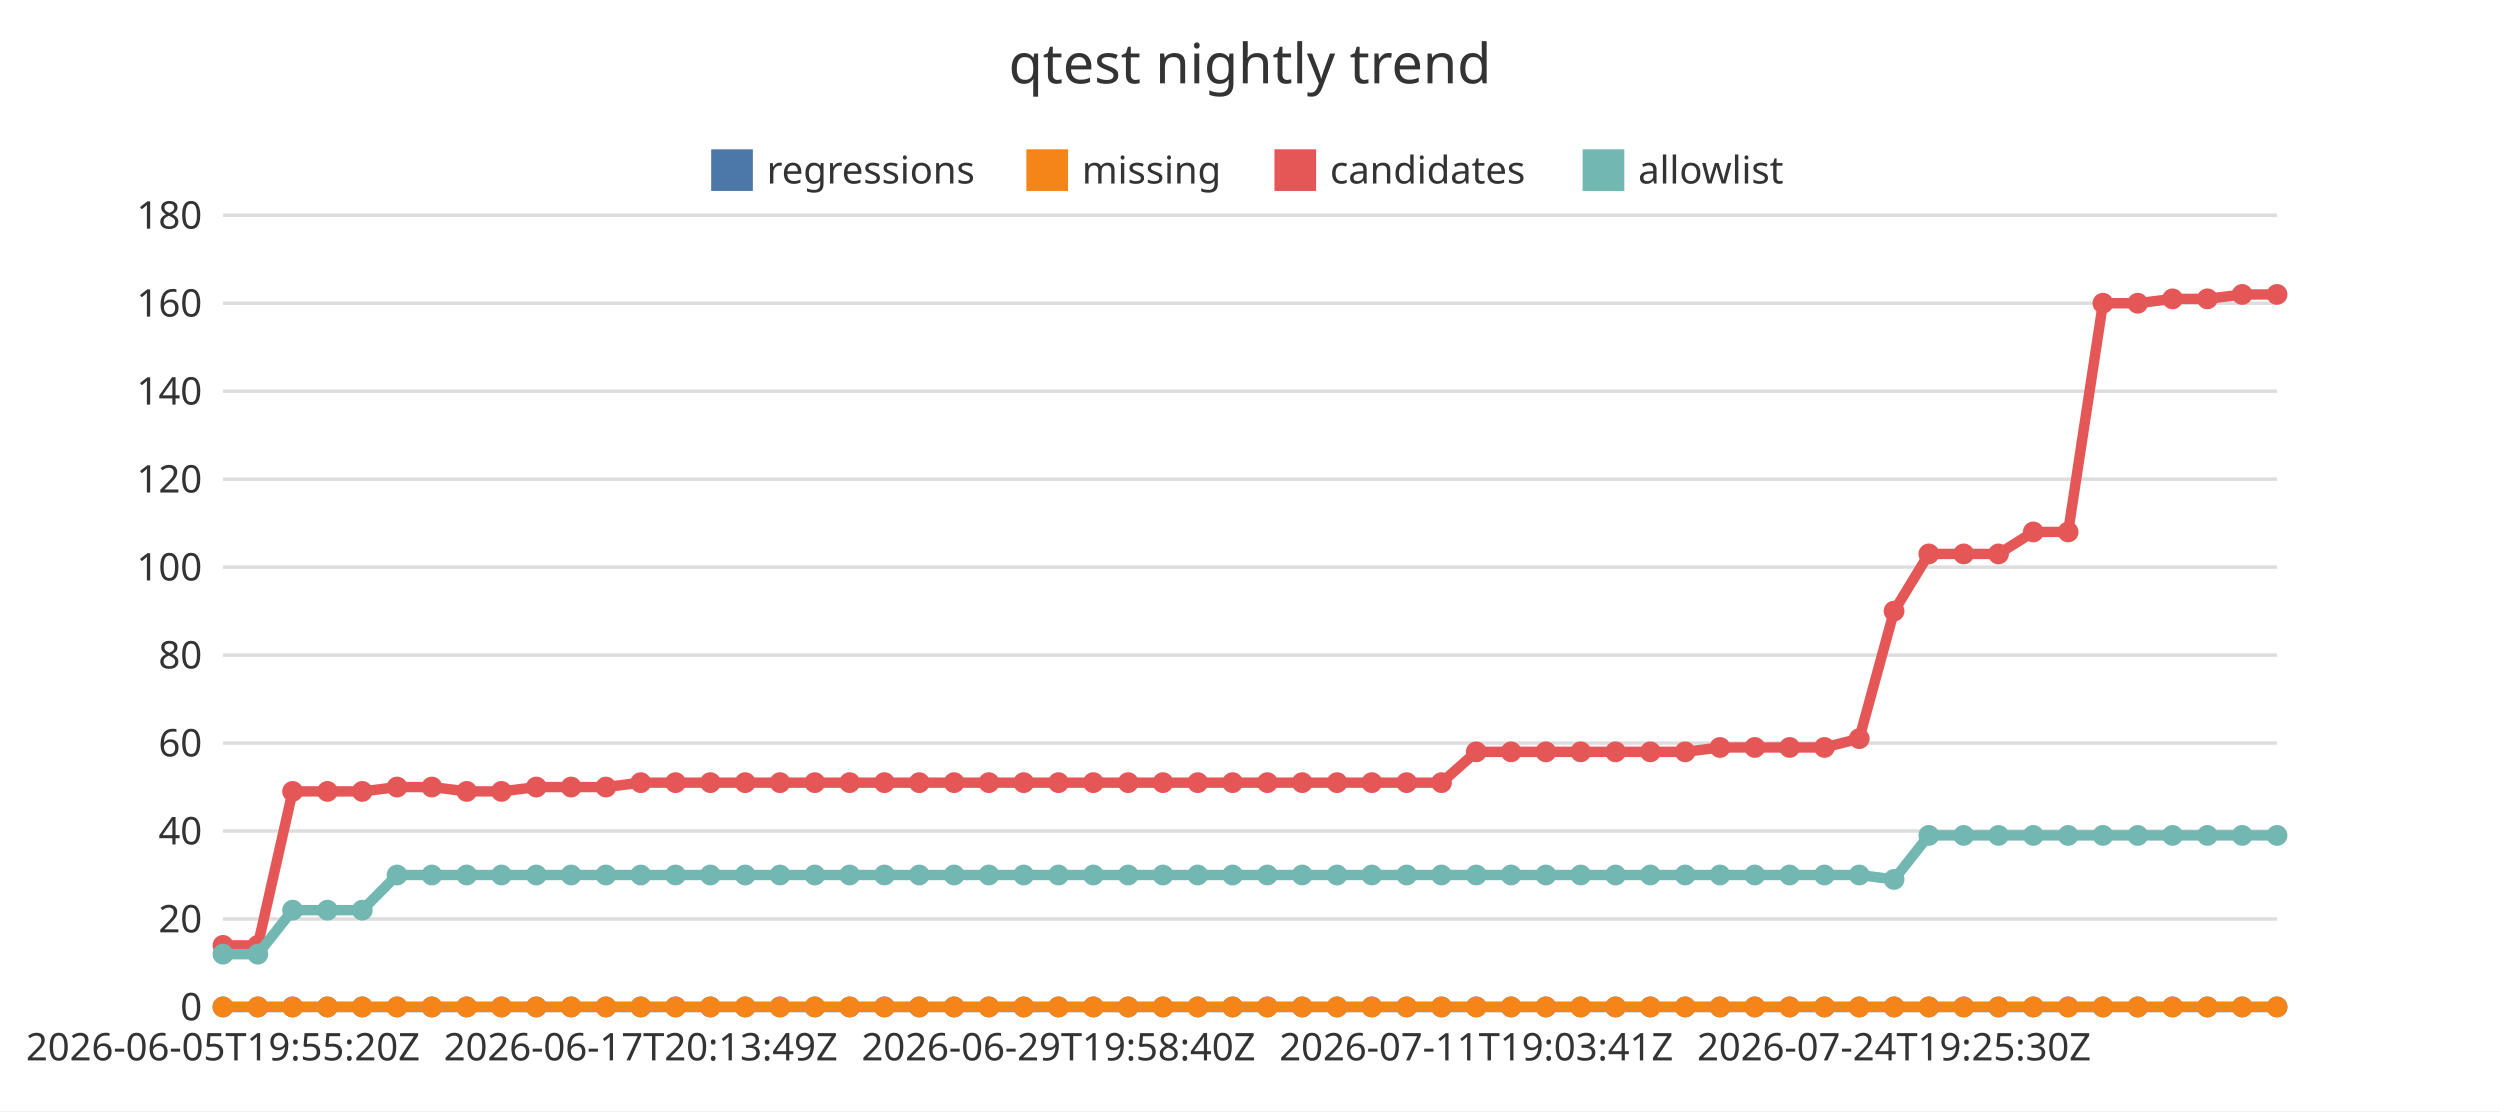
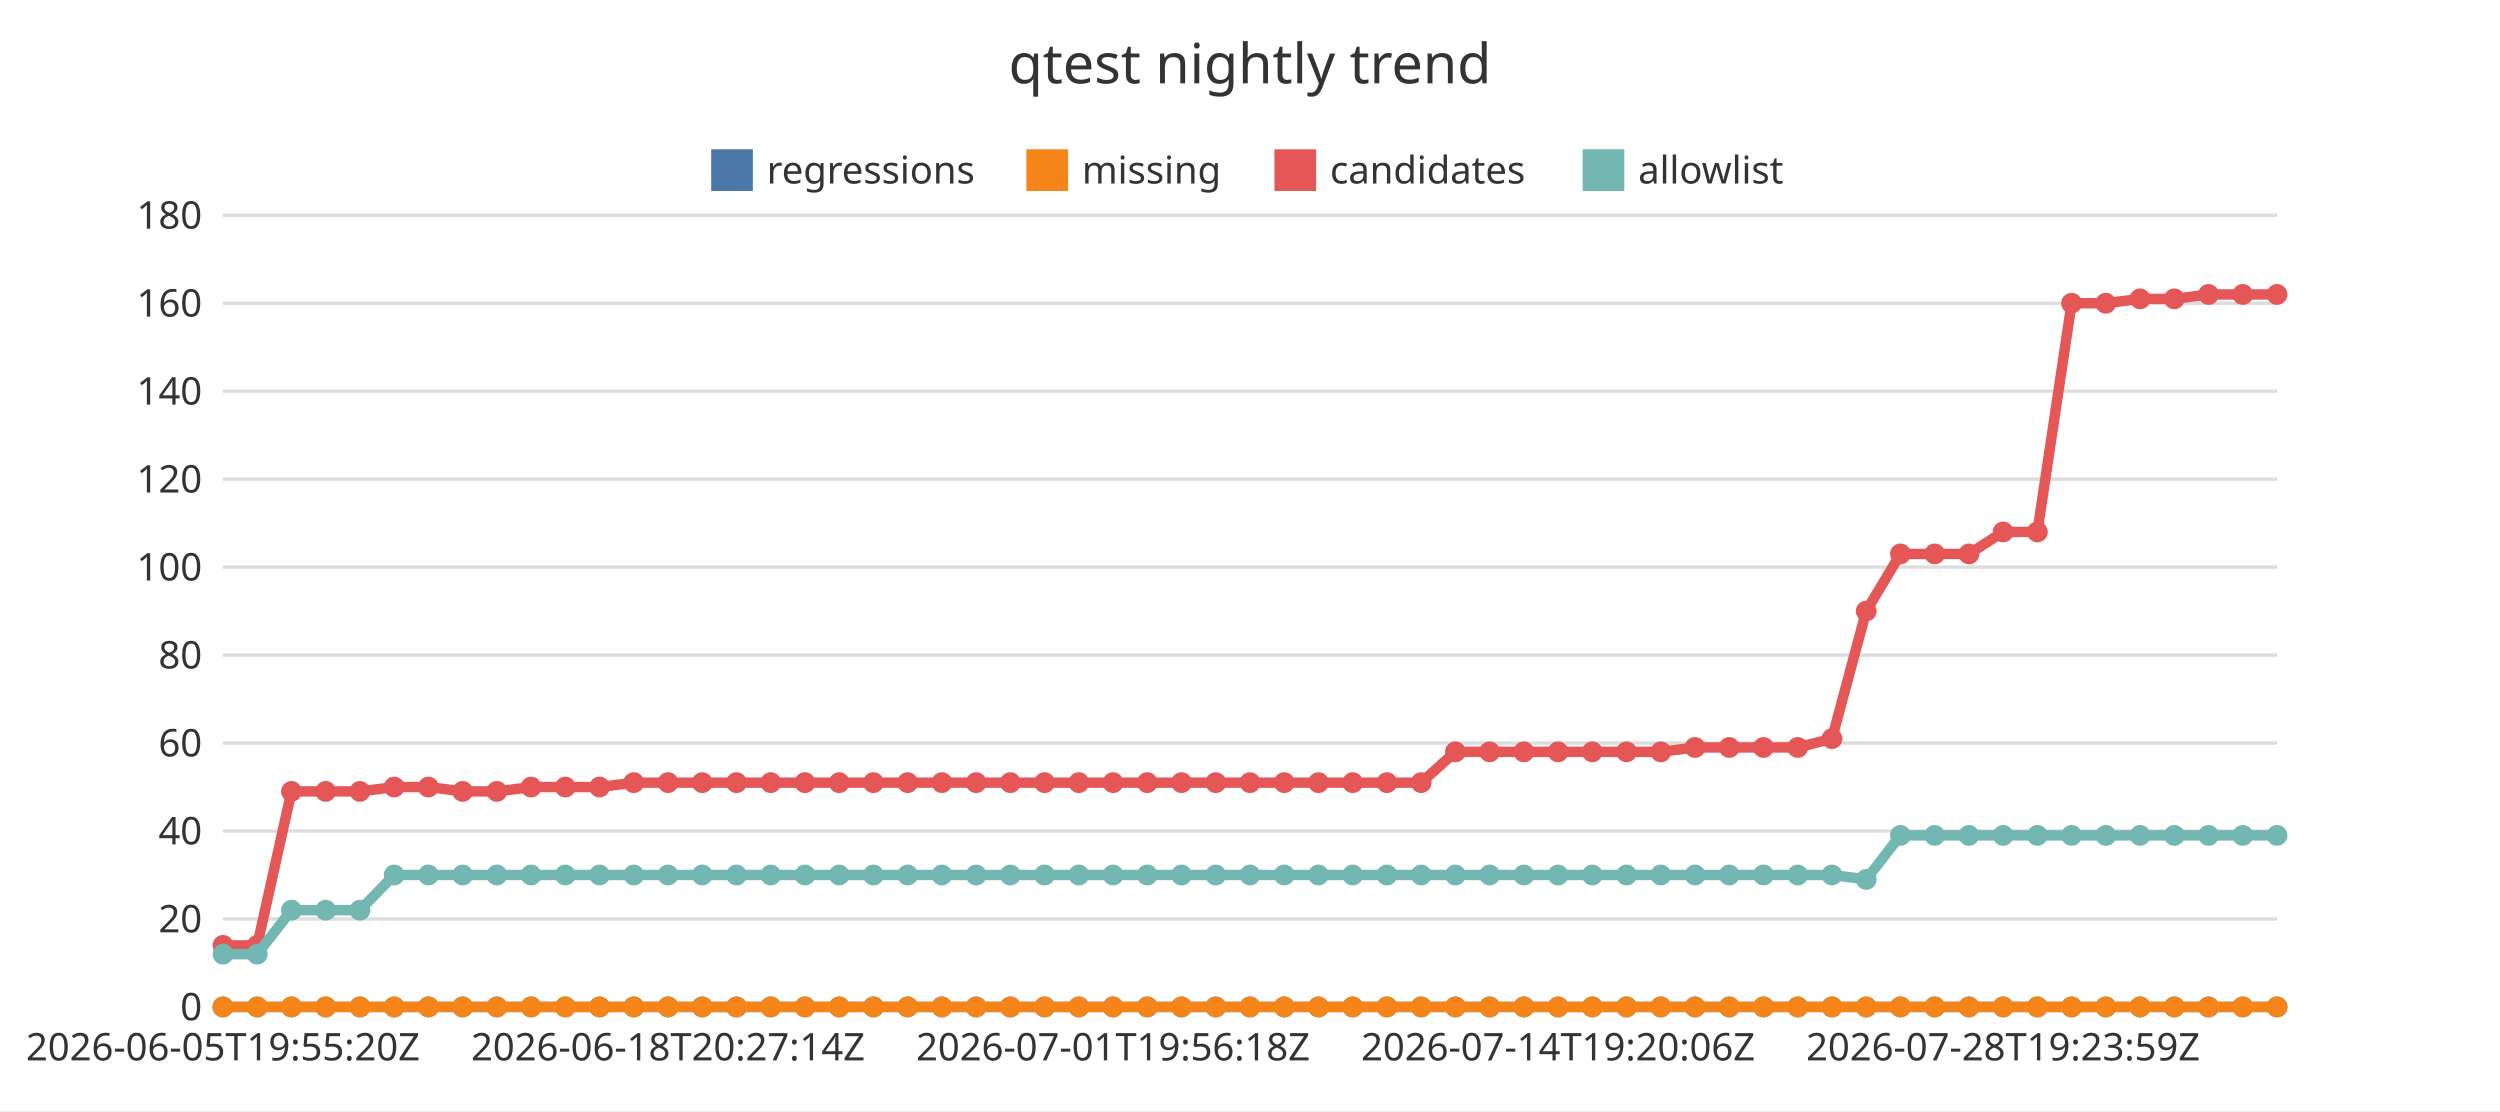
<svg xmlns="http://www.w3.org/2000/svg" width="720" height="320" viewBox="0 0 720 320">
  <rect x="0" y="0" width="720" height="320" fill="#ffffff" />
  <text x="360" y="24" font-family="Noto Sans JP, sans-serif" font-size="16" text-anchor="middle" fill="#333333">qtest nightly trend</text>
  <line x1="64.22" y1="290" x2="655.78" y2="290" stroke="#dddddd" stroke-width="1" />
  <text x="58.22" y="293.85" font-family="Noto Sans JP, sans-serif" font-size="11" text-anchor="end" fill="#333333">0</text>
  <line x1="64.22" y1="264.67" x2="655.78" y2="264.67" stroke="#dddddd" stroke-width="1" />
  <text x="58.22" y="268.52" font-family="Noto Sans JP, sans-serif" font-size="11" text-anchor="end" fill="#333333">20</text>
  <line x1="64.22" y1="239.33" x2="655.78" y2="239.33" stroke="#dddddd" stroke-width="1" />
  <text x="58.22" y="243.18" font-family="Noto Sans JP, sans-serif" font-size="11" text-anchor="end" fill="#333333">40</text>
  <line x1="64.22" y1="214" x2="655.78" y2="214" stroke="#dddddd" stroke-width="1" />
  <text x="58.22" y="217.85" font-family="Noto Sans JP, sans-serif" font-size="11" text-anchor="end" fill="#333333">60</text>
  <line x1="64.22" y1="188.67" x2="655.78" y2="188.67" stroke="#dddddd" stroke-width="1" />
  <text x="58.22" y="192.52" font-family="Noto Sans JP, sans-serif" font-size="11" text-anchor="end" fill="#333333">80</text>
  <line x1="64.22" y1="163.33" x2="655.78" y2="163.33" stroke="#dddddd" stroke-width="1" />
  <text x="58.22" y="167.18" font-family="Noto Sans JP, sans-serif" font-size="11" text-anchor="end" fill="#333333">100</text>
  <line x1="64.22" y1="138" x2="655.78" y2="138" stroke="#dddddd" stroke-width="1" />
  <text x="58.22" y="141.85" font-family="Noto Sans JP, sans-serif" font-size="11" text-anchor="end" fill="#333333">120</text>
  <line x1="64.22" y1="112.67" x2="655.78" y2="112.67" stroke="#dddddd" stroke-width="1" />
  <text x="58.22" y="116.52" font-family="Noto Sans JP, sans-serif" font-size="11" text-anchor="end" fill="#333333">140</text>
  <line x1="64.22" y1="87.33" x2="655.78" y2="87.33" stroke="#dddddd" stroke-width="1" />
  <text x="58.22" y="91.18" font-family="Noto Sans JP, sans-serif" font-size="11" text-anchor="end" fill="#333333">160</text>
  <line x1="64.22" y1="62" x2="655.78" y2="62" stroke="#dddddd" stroke-width="1" />
  <text x="58.22" y="65.85" font-family="Noto Sans JP, sans-serif" font-size="11" text-anchor="end" fill="#333333">180</text>
  <line x1="64.22" y1="290" x2="655.78" y2="290" stroke="#333333" stroke-width="1" />
  <text x="64.22" y="305.4" font-family="Noto Sans JP, sans-serif" font-size="11" text-anchor="middle" fill="#333333">2026-06-05T19:55:20Z</text>
-   <text x="184.54" y="305.4" font-family="Noto Sans JP, sans-serif" font-size="11" text-anchor="middle" fill="#333333">2026-06-17T20:13:49Z</text>
-   <text x="304.85" y="305.4" font-family="Noto Sans JP, sans-serif" font-size="11" text-anchor="middle" fill="#333333">2026-06-29T19:58:40Z</text>
-   <text x="425.17" y="305.4" font-family="Noto Sans JP, sans-serif" font-size="11" text-anchor="middle" fill="#333333">2026-07-11T19:03:41Z</text>
-   <text x="545.49" y="305.4" font-family="Noto Sans JP, sans-serif" font-size="11" text-anchor="middle" fill="#333333">2026-07-24T19:25:30Z</text>
+   <text x="192.39" y="305.4" font-family="Noto Sans JP, sans-serif" font-size="11" text-anchor="middle" fill="#333333">2026-06-18T20:27:14Z</text>
+   <text x="320.56" y="305.4" font-family="Noto Sans JP, sans-serif" font-size="11" text-anchor="middle" fill="#333333">2026-07-01T19:56:18Z</text>
+   <text x="448.73" y="305.4" font-family="Noto Sans JP, sans-serif" font-size="11" text-anchor="middle" fill="#333333">2026-07-14T19:20:06Z</text>
+   <text x="576.9" y="305.4" font-family="Noto Sans JP, sans-serif" font-size="11" text-anchor="middle" fill="#333333">2026-07-28T19:23:59Z</text>
  <rect x="204.82" y="43" width="12" height="12" fill="#4c78a8" />
  <text x="220.82" y="52.85" font-family="Noto Sans JP, sans-serif" font-size="11" text-anchor="start" fill="#333333">regressions</text>
  <rect x="295.6" y="43" width="12" height="12" fill="#f58518" />
  <text x="311.6" y="52.85" font-family="Noto Sans JP, sans-serif" font-size="11" text-anchor="start" fill="#333333">missing</text>
  <rect x="367.04" y="43" width="12" height="12" fill="#e45756" />
  <text x="383.04" y="52.85" font-family="Noto Sans JP, sans-serif" font-size="11" text-anchor="start" fill="#333333">candidates</text>
  <rect x="455.8" y="43" width="12" height="12" fill="#72b7b2" />
  <text x="471.8" y="52.85" font-family="Noto Sans JP, sans-serif" font-size="11" text-anchor="start" fill="#333333">allowlist</text>
-   <polyline points="64.22,290 74.25,290 84.27,290 94.3,290 104.33,290 114.35,290 124.38,290 134.41,290 144.43,290 154.46,290 164.49,290 174.51,290 184.54,290 194.56,290 204.59,290 214.62,290 224.64,290 234.67,290 244.7,290 254.72,290 264.75,290 274.78,290 284.8,290 294.83,290 304.85,290 314.88,290 324.91,290 334.93,290 344.96,290 354.99,290 365.01,290 375.04,290 385.07,290 395.09,290 405.12,290 415.15,290 425.17,290 435.2,290 445.22,290 455.25,290 465.28,290 475.3,290 485.33,290 495.36,290 505.38,290 515.41,290 525.44,290 535.46,290 545.49,290 555.51,290 565.54,290 575.57,290 585.59,290 595.62,290 605.65,290 615.67,290 625.7,290 635.73,290 645.75,290 655.78,290" fill="none" stroke="#4c78a8" stroke-width="3" />
+   <polyline points="64.22,290 74.08,290 83.94,290 93.8,290 103.66,290 113.52,290 123.38,290 133.24,290 143.1,290 152.95,290 162.81,290 172.67,290 182.53,290 192.39,290 202.25,290 212.11,290 221.97,290 231.83,290 241.69,290 251.55,290 261.41,290 271.27,290 281.13,290 290.98,290 300.84,290 310.7,290 320.56,290 330.42,290 340.28,290 350.14,290 360,290 369.86,290 379.72,290 389.58,290 399.44,290 409.3,290 419.16,290 429.02,290 438.87,290 448.73,290 458.59,290 468.45,290 478.31,290 488.17,290 498.03,290 507.89,290 517.75,290 527.61,290 537.47,290 547.33,290 557.19,290 567.05,290 576.9,290 586.76,290 596.62,290 606.48,290 616.34,290 626.2,290 636.06,290 645.92,290 655.78,290" fill="none" stroke="#4c78a8" stroke-width="3" />
  <circle cx="64.22" cy="290" r="3" fill="#4c78a8" />
-   <circle cx="74.25" cy="290" r="3" fill="#4c78a8" />
-   <circle cx="84.27" cy="290" r="3" fill="#4c78a8" />
-   <circle cx="94.3" cy="290" r="3" fill="#4c78a8" />
-   <circle cx="104.33" cy="290" r="3" fill="#4c78a8" />
-   <circle cx="114.35" cy="290" r="3" fill="#4c78a8" />
-   <circle cx="124.38" cy="290" r="3" fill="#4c78a8" />
-   <circle cx="134.41" cy="290" r="3" fill="#4c78a8" />
-   <circle cx="144.43" cy="290" r="3" fill="#4c78a8" />
-   <circle cx="154.46" cy="290" r="3" fill="#4c78a8" />
-   <circle cx="164.49" cy="290" r="3" fill="#4c78a8" />
-   <circle cx="174.51" cy="290" r="3" fill="#4c78a8" />
-   <circle cx="184.54" cy="290" r="3" fill="#4c78a8" />
-   <circle cx="194.56" cy="290" r="3" fill="#4c78a8" />
-   <circle cx="204.59" cy="290" r="3" fill="#4c78a8" />
-   <circle cx="214.62" cy="290" r="3" fill="#4c78a8" />
-   <circle cx="224.64" cy="290" r="3" fill="#4c78a8" />
-   <circle cx="234.67" cy="290" r="3" fill="#4c78a8" />
-   <circle cx="244.7" cy="290" r="3" fill="#4c78a8" />
-   <circle cx="254.72" cy="290" r="3" fill="#4c78a8" />
-   <circle cx="264.75" cy="290" r="3" fill="#4c78a8" />
-   <circle cx="274.78" cy="290" r="3" fill="#4c78a8" />
-   <circle cx="284.8" cy="290" r="3" fill="#4c78a8" />
-   <circle cx="294.83" cy="290" r="3" fill="#4c78a8" />
-   <circle cx="304.85" cy="290" r="3" fill="#4c78a8" />
-   <circle cx="314.88" cy="290" r="3" fill="#4c78a8" />
-   <circle cx="324.91" cy="290" r="3" fill="#4c78a8" />
-   <circle cx="334.93" cy="290" r="3" fill="#4c78a8" />
-   <circle cx="344.96" cy="290" r="3" fill="#4c78a8" />
-   <circle cx="354.99" cy="290" r="3" fill="#4c78a8" />
-   <circle cx="365.01" cy="290" r="3" fill="#4c78a8" />
-   <circle cx="375.04" cy="290" r="3" fill="#4c78a8" />
-   <circle cx="385.07" cy="290" r="3" fill="#4c78a8" />
-   <circle cx="395.09" cy="290" r="3" fill="#4c78a8" />
-   <circle cx="405.12" cy="290" r="3" fill="#4c78a8" />
-   <circle cx="415.15" cy="290" r="3" fill="#4c78a8" />
-   <circle cx="425.17" cy="290" r="3" fill="#4c78a8" />
-   <circle cx="435.2" cy="290" r="3" fill="#4c78a8" />
-   <circle cx="445.22" cy="290" r="3" fill="#4c78a8" />
-   <circle cx="455.25" cy="290" r="3" fill="#4c78a8" />
-   <circle cx="465.28" cy="290" r="3" fill="#4c78a8" />
-   <circle cx="475.3" cy="290" r="3" fill="#4c78a8" />
-   <circle cx="485.33" cy="290" r="3" fill="#4c78a8" />
-   <circle cx="495.36" cy="290" r="3" fill="#4c78a8" />
-   <circle cx="505.38" cy="290" r="3" fill="#4c78a8" />
-   <circle cx="515.41" cy="290" r="3" fill="#4c78a8" />
-   <circle cx="525.44" cy="290" r="3" fill="#4c78a8" />
-   <circle cx="535.46" cy="290" r="3" fill="#4c78a8" />
-   <circle cx="545.49" cy="290" r="3" fill="#4c78a8" />
-   <circle cx="555.51" cy="290" r="3" fill="#4c78a8" />
-   <circle cx="565.54" cy="290" r="3" fill="#4c78a8" />
-   <circle cx="575.57" cy="290" r="3" fill="#4c78a8" />
-   <circle cx="585.59" cy="290" r="3" fill="#4c78a8" />
-   <circle cx="595.62" cy="290" r="3" fill="#4c78a8" />
-   <circle cx="605.65" cy="290" r="3" fill="#4c78a8" />
-   <circle cx="615.67" cy="290" r="3" fill="#4c78a8" />
-   <circle cx="625.7" cy="290" r="3" fill="#4c78a8" />
-   <circle cx="635.73" cy="290" r="3" fill="#4c78a8" />
-   <circle cx="645.75" cy="290" r="3" fill="#4c78a8" />
+   <circle cx="74.08" cy="290" r="3" fill="#4c78a8" />
+   <circle cx="83.94" cy="290" r="3" fill="#4c78a8" />
+   <circle cx="93.8" cy="290" r="3" fill="#4c78a8" />
+   <circle cx="103.66" cy="290" r="3" fill="#4c78a8" />
+   <circle cx="113.52" cy="290" r="3" fill="#4c78a8" />
+   <circle cx="123.38" cy="290" r="3" fill="#4c78a8" />
+   <circle cx="133.24" cy="290" r="3" fill="#4c78a8" />
+   <circle cx="143.1" cy="290" r="3" fill="#4c78a8" />
+   <circle cx="152.95" cy="290" r="3" fill="#4c78a8" />
+   <circle cx="162.81" cy="290" r="3" fill="#4c78a8" />
+   <circle cx="172.67" cy="290" r="3" fill="#4c78a8" />
+   <circle cx="182.53" cy="290" r="3" fill="#4c78a8" />
+   <circle cx="192.39" cy="290" r="3" fill="#4c78a8" />
+   <circle cx="202.25" cy="290" r="3" fill="#4c78a8" />
+   <circle cx="212.11" cy="290" r="3" fill="#4c78a8" />
+   <circle cx="221.97" cy="290" r="3" fill="#4c78a8" />
+   <circle cx="231.83" cy="290" r="3" fill="#4c78a8" />
+   <circle cx="241.69" cy="290" r="3" fill="#4c78a8" />
+   <circle cx="251.55" cy="290" r="3" fill="#4c78a8" />
+   <circle cx="261.41" cy="290" r="3" fill="#4c78a8" />
+   <circle cx="271.27" cy="290" r="3" fill="#4c78a8" />
+   <circle cx="281.13" cy="290" r="3" fill="#4c78a8" />
+   <circle cx="290.98" cy="290" r="3" fill="#4c78a8" />
+   <circle cx="300.84" cy="290" r="3" fill="#4c78a8" />
+   <circle cx="310.7" cy="290" r="3" fill="#4c78a8" />
+   <circle cx="320.56" cy="290" r="3" fill="#4c78a8" />
+   <circle cx="330.42" cy="290" r="3" fill="#4c78a8" />
+   <circle cx="340.28" cy="290" r="3" fill="#4c78a8" />
+   <circle cx="350.14" cy="290" r="3" fill="#4c78a8" />
+   <circle cx="360" cy="290" r="3" fill="#4c78a8" />
+   <circle cx="369.86" cy="290" r="3" fill="#4c78a8" />
+   <circle cx="379.72" cy="290" r="3" fill="#4c78a8" />
+   <circle cx="389.58" cy="290" r="3" fill="#4c78a8" />
+   <circle cx="399.44" cy="290" r="3" fill="#4c78a8" />
+   <circle cx="409.3" cy="290" r="3" fill="#4c78a8" />
+   <circle cx="419.16" cy="290" r="3" fill="#4c78a8" />
+   <circle cx="429.02" cy="290" r="3" fill="#4c78a8" />
+   <circle cx="438.87" cy="290" r="3" fill="#4c78a8" />
+   <circle cx="448.73" cy="290" r="3" fill="#4c78a8" />
+   <circle cx="458.59" cy="290" r="3" fill="#4c78a8" />
+   <circle cx="468.45" cy="290" r="3" fill="#4c78a8" />
+   <circle cx="478.31" cy="290" r="3" fill="#4c78a8" />
+   <circle cx="488.17" cy="290" r="3" fill="#4c78a8" />
+   <circle cx="498.03" cy="290" r="3" fill="#4c78a8" />
+   <circle cx="507.89" cy="290" r="3" fill="#4c78a8" />
+   <circle cx="517.75" cy="290" r="3" fill="#4c78a8" />
+   <circle cx="527.61" cy="290" r="3" fill="#4c78a8" />
+   <circle cx="537.47" cy="290" r="3" fill="#4c78a8" />
+   <circle cx="547.33" cy="290" r="3" fill="#4c78a8" />
+   <circle cx="557.19" cy="290" r="3" fill="#4c78a8" />
+   <circle cx="567.05" cy="290" r="3" fill="#4c78a8" />
+   <circle cx="576.9" cy="290" r="3" fill="#4c78a8" />
+   <circle cx="586.76" cy="290" r="3" fill="#4c78a8" />
+   <circle cx="596.62" cy="290" r="3" fill="#4c78a8" />
+   <circle cx="606.48" cy="290" r="3" fill="#4c78a8" />
+   <circle cx="616.34" cy="290" r="3" fill="#4c78a8" />
+   <circle cx="626.2" cy="290" r="3" fill="#4c78a8" />
+   <circle cx="636.06" cy="290" r="3" fill="#4c78a8" />
+   <circle cx="645.92" cy="290" r="3" fill="#4c78a8" />
  <circle cx="655.78" cy="290" r="3" fill="#4c78a8" />
-   <polyline points="64.22,290 74.25,290 84.27,290 94.3,290 104.33,290 114.35,290 124.38,290 134.41,290 144.43,290 154.46,290 164.49,290 174.51,290 184.54,290 194.56,290 204.59,290 214.62,290 224.64,290 234.67,290 244.7,290 254.72,290 264.75,290 274.78,290 284.8,290 294.83,290 304.85,290 314.88,290 324.91,290 334.93,290 344.96,290 354.99,290 365.01,290 375.04,290 385.07,290 395.09,290 405.12,290 415.15,290 425.17,290 435.2,290 445.22,290 455.25,290 465.28,290 475.3,290 485.33,290 495.36,290 505.38,290 515.41,290 525.44,290 535.46,290 545.49,290 555.51,290 565.54,290 575.57,290 585.59,290 595.62,290 605.65,290 615.67,290 625.7,290 635.73,290 645.75,290 655.78,290" fill="none" stroke="#f58518" stroke-width="3" />
+   <polyline points="64.22,290 74.08,290 83.94,290 93.8,290 103.66,290 113.52,290 123.38,290 133.24,290 143.1,290 152.95,290 162.81,290 172.67,290 182.53,290 192.39,290 202.25,290 212.11,290 221.97,290 231.83,290 241.69,290 251.55,290 261.41,290 271.27,290 281.13,290 290.98,290 300.84,290 310.7,290 320.56,290 330.42,290 340.28,290 350.14,290 360,290 369.86,290 379.72,290 389.58,290 399.44,290 409.3,290 419.16,290 429.02,290 438.87,290 448.73,290 458.59,290 468.45,290 478.31,290 488.17,290 498.03,290 507.89,290 517.75,290 527.61,290 537.47,290 547.33,290 557.19,290 567.05,290 576.9,290 586.76,290 596.62,290 606.48,290 616.34,290 626.2,290 636.06,290 645.92,290 655.78,290" fill="none" stroke="#f58518" stroke-width="3" />
  <circle cx="64.22" cy="290" r="3" fill="#f58518" />
-   <circle cx="74.25" cy="290" r="3" fill="#f58518" />
-   <circle cx="84.27" cy="290" r="3" fill="#f58518" />
-   <circle cx="94.3" cy="290" r="3" fill="#f58518" />
-   <circle cx="104.33" cy="290" r="3" fill="#f58518" />
-   <circle cx="114.35" cy="290" r="3" fill="#f58518" />
-   <circle cx="124.38" cy="290" r="3" fill="#f58518" />
-   <circle cx="134.41" cy="290" r="3" fill="#f58518" />
-   <circle cx="144.43" cy="290" r="3" fill="#f58518" />
-   <circle cx="154.46" cy="290" r="3" fill="#f58518" />
-   <circle cx="164.49" cy="290" r="3" fill="#f58518" />
-   <circle cx="174.51" cy="290" r="3" fill="#f58518" />
-   <circle cx="184.54" cy="290" r="3" fill="#f58518" />
-   <circle cx="194.56" cy="290" r="3" fill="#f58518" />
-   <circle cx="204.59" cy="290" r="3" fill="#f58518" />
-   <circle cx="214.62" cy="290" r="3" fill="#f58518" />
-   <circle cx="224.64" cy="290" r="3" fill="#f58518" />
-   <circle cx="234.67" cy="290" r="3" fill="#f58518" />
-   <circle cx="244.7" cy="290" r="3" fill="#f58518" />
-   <circle cx="254.72" cy="290" r="3" fill="#f58518" />
-   <circle cx="264.75" cy="290" r="3" fill="#f58518" />
-   <circle cx="274.78" cy="290" r="3" fill="#f58518" />
-   <circle cx="284.8" cy="290" r="3" fill="#f58518" />
-   <circle cx="294.83" cy="290" r="3" fill="#f58518" />
-   <circle cx="304.85" cy="290" r="3" fill="#f58518" />
-   <circle cx="314.88" cy="290" r="3" fill="#f58518" />
-   <circle cx="324.91" cy="290" r="3" fill="#f58518" />
-   <circle cx="334.93" cy="290" r="3" fill="#f58518" />
-   <circle cx="344.96" cy="290" r="3" fill="#f58518" />
-   <circle cx="354.99" cy="290" r="3" fill="#f58518" />
-   <circle cx="365.01" cy="290" r="3" fill="#f58518" />
-   <circle cx="375.04" cy="290" r="3" fill="#f58518" />
-   <circle cx="385.07" cy="290" r="3" fill="#f58518" />
-   <circle cx="395.09" cy="290" r="3" fill="#f58518" />
-   <circle cx="405.12" cy="290" r="3" fill="#f58518" />
-   <circle cx="415.15" cy="290" r="3" fill="#f58518" />
-   <circle cx="425.17" cy="290" r="3" fill="#f58518" />
-   <circle cx="435.2" cy="290" r="3" fill="#f58518" />
-   <circle cx="445.22" cy="290" r="3" fill="#f58518" />
-   <circle cx="455.25" cy="290" r="3" fill="#f58518" />
-   <circle cx="465.28" cy="290" r="3" fill="#f58518" />
-   <circle cx="475.3" cy="290" r="3" fill="#f58518" />
-   <circle cx="485.33" cy="290" r="3" fill="#f58518" />
-   <circle cx="495.36" cy="290" r="3" fill="#f58518" />
-   <circle cx="505.38" cy="290" r="3" fill="#f58518" />
-   <circle cx="515.41" cy="290" r="3" fill="#f58518" />
-   <circle cx="525.44" cy="290" r="3" fill="#f58518" />
-   <circle cx="535.46" cy="290" r="3" fill="#f58518" />
-   <circle cx="545.49" cy="290" r="3" fill="#f58518" />
-   <circle cx="555.51" cy="290" r="3" fill="#f58518" />
-   <circle cx="565.54" cy="290" r="3" fill="#f58518" />
-   <circle cx="575.57" cy="290" r="3" fill="#f58518" />
-   <circle cx="585.59" cy="290" r="3" fill="#f58518" />
-   <circle cx="595.62" cy="290" r="3" fill="#f58518" />
-   <circle cx="605.65" cy="290" r="3" fill="#f58518" />
-   <circle cx="615.67" cy="290" r="3" fill="#f58518" />
-   <circle cx="625.7" cy="290" r="3" fill="#f58518" />
-   <circle cx="635.73" cy="290" r="3" fill="#f58518" />
-   <circle cx="645.75" cy="290" r="3" fill="#f58518" />
+   <circle cx="74.08" cy="290" r="3" fill="#f58518" />
+   <circle cx="83.94" cy="290" r="3" fill="#f58518" />
+   <circle cx="93.8" cy="290" r="3" fill="#f58518" />
+   <circle cx="103.66" cy="290" r="3" fill="#f58518" />
+   <circle cx="113.52" cy="290" r="3" fill="#f58518" />
+   <circle cx="123.38" cy="290" r="3" fill="#f58518" />
+   <circle cx="133.24" cy="290" r="3" fill="#f58518" />
+   <circle cx="143.1" cy="290" r="3" fill="#f58518" />
+   <circle cx="152.95" cy="290" r="3" fill="#f58518" />
+   <circle cx="162.81" cy="290" r="3" fill="#f58518" />
+   <circle cx="172.67" cy="290" r="3" fill="#f58518" />
+   <circle cx="182.53" cy="290" r="3" fill="#f58518" />
+   <circle cx="192.39" cy="290" r="3" fill="#f58518" />
+   <circle cx="202.25" cy="290" r="3" fill="#f58518" />
+   <circle cx="212.11" cy="290" r="3" fill="#f58518" />
+   <circle cx="221.97" cy="290" r="3" fill="#f58518" />
+   <circle cx="231.83" cy="290" r="3" fill="#f58518" />
+   <circle cx="241.69" cy="290" r="3" fill="#f58518" />
+   <circle cx="251.55" cy="290" r="3" fill="#f58518" />
+   <circle cx="261.41" cy="290" r="3" fill="#f58518" />
+   <circle cx="271.27" cy="290" r="3" fill="#f58518" />
+   <circle cx="281.13" cy="290" r="3" fill="#f58518" />
+   <circle cx="290.98" cy="290" r="3" fill="#f58518" />
+   <circle cx="300.84" cy="290" r="3" fill="#f58518" />
+   <circle cx="310.7" cy="290" r="3" fill="#f58518" />
+   <circle cx="320.56" cy="290" r="3" fill="#f58518" />
+   <circle cx="330.42" cy="290" r="3" fill="#f58518" />
+   <circle cx="340.28" cy="290" r="3" fill="#f58518" />
+   <circle cx="350.14" cy="290" r="3" fill="#f58518" />
+   <circle cx="360" cy="290" r="3" fill="#f58518" />
+   <circle cx="369.86" cy="290" r="3" fill="#f58518" />
+   <circle cx="379.72" cy="290" r="3" fill="#f58518" />
+   <circle cx="389.58" cy="290" r="3" fill="#f58518" />
+   <circle cx="399.44" cy="290" r="3" fill="#f58518" />
+   <circle cx="409.3" cy="290" r="3" fill="#f58518" />
+   <circle cx="419.16" cy="290" r="3" fill="#f58518" />
+   <circle cx="429.02" cy="290" r="3" fill="#f58518" />
+   <circle cx="438.87" cy="290" r="3" fill="#f58518" />
+   <circle cx="448.73" cy="290" r="3" fill="#f58518" />
+   <circle cx="458.59" cy="290" r="3" fill="#f58518" />
+   <circle cx="468.45" cy="290" r="3" fill="#f58518" />
+   <circle cx="478.31" cy="290" r="3" fill="#f58518" />
+   <circle cx="488.17" cy="290" r="3" fill="#f58518" />
+   <circle cx="498.03" cy="290" r="3" fill="#f58518" />
+   <circle cx="507.89" cy="290" r="3" fill="#f58518" />
+   <circle cx="517.75" cy="290" r="3" fill="#f58518" />
+   <circle cx="527.61" cy="290" r="3" fill="#f58518" />
+   <circle cx="537.47" cy="290" r="3" fill="#f58518" />
+   <circle cx="547.33" cy="290" r="3" fill="#f58518" />
+   <circle cx="557.19" cy="290" r="3" fill="#f58518" />
+   <circle cx="567.05" cy="290" r="3" fill="#f58518" />
+   <circle cx="576.9" cy="290" r="3" fill="#f58518" />
+   <circle cx="586.76" cy="290" r="3" fill="#f58518" />
+   <circle cx="596.62" cy="290" r="3" fill="#f58518" />
+   <circle cx="606.48" cy="290" r="3" fill="#f58518" />
+   <circle cx="616.34" cy="290" r="3" fill="#f58518" />
+   <circle cx="626.2" cy="290" r="3" fill="#f58518" />
+   <circle cx="636.06" cy="290" r="3" fill="#f58518" />
+   <circle cx="645.92" cy="290" r="3" fill="#f58518" />
  <circle cx="655.78" cy="290" r="3" fill="#f58518" />
-   <polyline points="64.22,272.27 74.25,272.27 84.27,227.93 94.3,227.93 104.33,227.93 114.35,226.67 124.38,226.67 134.41,227.93 144.43,227.93 154.46,226.67 164.49,226.67 174.51,226.67 184.54,225.4 194.56,225.4 204.59,225.4 214.62,225.4 224.64,225.4 234.67,225.4 244.7,225.4 254.72,225.4 264.75,225.4 274.78,225.4 284.8,225.4 294.83,225.4 304.85,225.4 314.88,225.4 324.91,225.4 334.93,225.4 344.96,225.4 354.99,225.4 365.01,225.4 375.04,225.4 385.07,225.4 395.09,225.4 405.12,225.4 415.15,225.4 425.17,216.53 435.2,216.53 445.22,216.53 455.25,216.53 465.28,216.53 475.3,216.53 485.33,216.53 495.36,215.27 505.38,215.27 515.41,215.27 525.44,215.27 535.46,212.73 545.49,176 555.51,159.53 565.54,159.53 575.57,159.53 585.59,153.2 595.62,153.2 605.65,87.33 615.67,87.33 625.7,86.07 635.73,86.07 645.75,84.8 655.78,84.8" fill="none" stroke="#e45756" stroke-width="3" />
+   <polyline points="64.22,272.27 74.08,272.27 83.94,227.93 93.8,227.93 103.66,227.93 113.52,226.67 123.38,226.67 133.24,227.93 143.1,227.93 152.95,226.67 162.81,226.67 172.67,226.67 182.53,225.4 192.39,225.4 202.25,225.4 212.11,225.4 221.97,225.4 231.83,225.4 241.69,225.4 251.55,225.4 261.41,225.4 271.27,225.4 281.13,225.4 290.98,225.4 300.84,225.4 310.7,225.4 320.56,225.4 330.42,225.4 340.28,225.4 350.14,225.4 360,225.4 369.86,225.4 379.72,225.4 389.58,225.4 399.44,225.4 409.3,225.4 419.16,216.53 429.02,216.53 438.87,216.53 448.73,216.53 458.59,216.53 468.45,216.53 478.31,216.53 488.17,215.27 498.03,215.27 507.89,215.27 517.75,215.27 527.61,212.73 537.47,176 547.33,159.53 557.19,159.53 567.05,159.53 576.9,153.2 586.76,153.2 596.62,87.33 606.48,87.33 616.34,86.07 626.2,86.07 636.06,84.8 645.92,84.8 655.78,84.8" fill="none" stroke="#e45756" stroke-width="3" />
  <circle cx="64.22" cy="272.27" r="3" fill="#e45756" />
-   <circle cx="74.25" cy="272.27" r="3" fill="#e45756" />
-   <circle cx="84.27" cy="227.93" r="3" fill="#e45756" />
-   <circle cx="94.3" cy="227.93" r="3" fill="#e45756" />
-   <circle cx="104.33" cy="227.93" r="3" fill="#e45756" />
-   <circle cx="114.35" cy="226.67" r="3" fill="#e45756" />
-   <circle cx="124.38" cy="226.67" r="3" fill="#e45756" />
-   <circle cx="134.41" cy="227.93" r="3" fill="#e45756" />
-   <circle cx="144.43" cy="227.93" r="3" fill="#e45756" />
-   <circle cx="154.46" cy="226.67" r="3" fill="#e45756" />
-   <circle cx="164.49" cy="226.67" r="3" fill="#e45756" />
-   <circle cx="174.51" cy="226.67" r="3" fill="#e45756" />
-   <circle cx="184.54" cy="225.4" r="3" fill="#e45756" />
-   <circle cx="194.56" cy="225.4" r="3" fill="#e45756" />
-   <circle cx="204.59" cy="225.4" r="3" fill="#e45756" />
-   <circle cx="214.62" cy="225.4" r="3" fill="#e45756" />
-   <circle cx="224.64" cy="225.4" r="3" fill="#e45756" />
-   <circle cx="234.67" cy="225.4" r="3" fill="#e45756" />
-   <circle cx="244.7" cy="225.4" r="3" fill="#e45756" />
-   <circle cx="254.72" cy="225.4" r="3" fill="#e45756" />
-   <circle cx="264.75" cy="225.4" r="3" fill="#e45756" />
-   <circle cx="274.78" cy="225.4" r="3" fill="#e45756" />
-   <circle cx="284.8" cy="225.4" r="3" fill="#e45756" />
-   <circle cx="294.83" cy="225.4" r="3" fill="#e45756" />
-   <circle cx="304.85" cy="225.4" r="3" fill="#e45756" />
-   <circle cx="314.88" cy="225.4" r="3" fill="#e45756" />
-   <circle cx="324.91" cy="225.4" r="3" fill="#e45756" />
-   <circle cx="334.93" cy="225.4" r="3" fill="#e45756" />
-   <circle cx="344.96" cy="225.4" r="3" fill="#e45756" />
-   <circle cx="354.99" cy="225.4" r="3" fill="#e45756" />
-   <circle cx="365.01" cy="225.4" r="3" fill="#e45756" />
-   <circle cx="375.04" cy="225.4" r="3" fill="#e45756" />
-   <circle cx="385.07" cy="225.4" r="3" fill="#e45756" />
-   <circle cx="395.09" cy="225.4" r="3" fill="#e45756" />
-   <circle cx="405.12" cy="225.4" r="3" fill="#e45756" />
-   <circle cx="415.15" cy="225.4" r="3" fill="#e45756" />
-   <circle cx="425.17" cy="216.53" r="3" fill="#e45756" />
-   <circle cx="435.2" cy="216.53" r="3" fill="#e45756" />
-   <circle cx="445.22" cy="216.53" r="3" fill="#e45756" />
-   <circle cx="455.25" cy="216.53" r="3" fill="#e45756" />
-   <circle cx="465.28" cy="216.53" r="3" fill="#e45756" />
-   <circle cx="475.3" cy="216.53" r="3" fill="#e45756" />
-   <circle cx="485.33" cy="216.53" r="3" fill="#e45756" />
-   <circle cx="495.36" cy="215.27" r="3" fill="#e45756" />
-   <circle cx="505.38" cy="215.27" r="3" fill="#e45756" />
-   <circle cx="515.41" cy="215.27" r="3" fill="#e45756" />
-   <circle cx="525.44" cy="215.27" r="3" fill="#e45756" />
-   <circle cx="535.46" cy="212.73" r="3" fill="#e45756" />
-   <circle cx="545.49" cy="176" r="3" fill="#e45756" />
-   <circle cx="555.51" cy="159.53" r="3" fill="#e45756" />
-   <circle cx="565.54" cy="159.53" r="3" fill="#e45756" />
-   <circle cx="575.57" cy="159.53" r="3" fill="#e45756" />
-   <circle cx="585.59" cy="153.2" r="3" fill="#e45756" />
-   <circle cx="595.62" cy="153.2" r="3" fill="#e45756" />
-   <circle cx="605.65" cy="87.33" r="3" fill="#e45756" />
-   <circle cx="615.67" cy="87.33" r="3" fill="#e45756" />
-   <circle cx="625.7" cy="86.07" r="3" fill="#e45756" />
-   <circle cx="635.73" cy="86.07" r="3" fill="#e45756" />
-   <circle cx="645.75" cy="84.8" r="3" fill="#e45756" />
+   <circle cx="74.08" cy="272.27" r="3" fill="#e45756" />
+   <circle cx="83.94" cy="227.93" r="3" fill="#e45756" />
+   <circle cx="93.8" cy="227.93" r="3" fill="#e45756" />
+   <circle cx="103.66" cy="227.93" r="3" fill="#e45756" />
+   <circle cx="113.52" cy="226.67" r="3" fill="#e45756" />
+   <circle cx="123.38" cy="226.67" r="3" fill="#e45756" />
+   <circle cx="133.24" cy="227.93" r="3" fill="#e45756" />
+   <circle cx="143.1" cy="227.93" r="3" fill="#e45756" />
+   <circle cx="152.95" cy="226.67" r="3" fill="#e45756" />
+   <circle cx="162.81" cy="226.67" r="3" fill="#e45756" />
+   <circle cx="172.67" cy="226.67" r="3" fill="#e45756" />
+   <circle cx="182.53" cy="225.4" r="3" fill="#e45756" />
+   <circle cx="192.39" cy="225.4" r="3" fill="#e45756" />
+   <circle cx="202.25" cy="225.4" r="3" fill="#e45756" />
+   <circle cx="212.11" cy="225.4" r="3" fill="#e45756" />
+   <circle cx="221.97" cy="225.4" r="3" fill="#e45756" />
+   <circle cx="231.83" cy="225.4" r="3" fill="#e45756" />
+   <circle cx="241.69" cy="225.4" r="3" fill="#e45756" />
+   <circle cx="251.55" cy="225.4" r="3" fill="#e45756" />
+   <circle cx="261.41" cy="225.4" r="3" fill="#e45756" />
+   <circle cx="271.27" cy="225.4" r="3" fill="#e45756" />
+   <circle cx="281.13" cy="225.4" r="3" fill="#e45756" />
+   <circle cx="290.98" cy="225.4" r="3" fill="#e45756" />
+   <circle cx="300.84" cy="225.4" r="3" fill="#e45756" />
+   <circle cx="310.7" cy="225.4" r="3" fill="#e45756" />
+   <circle cx="320.56" cy="225.4" r="3" fill="#e45756" />
+   <circle cx="330.42" cy="225.4" r="3" fill="#e45756" />
+   <circle cx="340.28" cy="225.4" r="3" fill="#e45756" />
+   <circle cx="350.14" cy="225.4" r="3" fill="#e45756" />
+   <circle cx="360" cy="225.4" r="3" fill="#e45756" />
+   <circle cx="369.86" cy="225.4" r="3" fill="#e45756" />
+   <circle cx="379.72" cy="225.4" r="3" fill="#e45756" />
+   <circle cx="389.58" cy="225.4" r="3" fill="#e45756" />
+   <circle cx="399.44" cy="225.4" r="3" fill="#e45756" />
+   <circle cx="409.3" cy="225.4" r="3" fill="#e45756" />
+   <circle cx="419.16" cy="216.53" r="3" fill="#e45756" />
+   <circle cx="429.02" cy="216.53" r="3" fill="#e45756" />
+   <circle cx="438.87" cy="216.53" r="3" fill="#e45756" />
+   <circle cx="448.73" cy="216.53" r="3" fill="#e45756" />
+   <circle cx="458.59" cy="216.53" r="3" fill="#e45756" />
+   <circle cx="468.45" cy="216.53" r="3" fill="#e45756" />
+   <circle cx="478.31" cy="216.53" r="3" fill="#e45756" />
+   <circle cx="488.17" cy="215.27" r="3" fill="#e45756" />
+   <circle cx="498.03" cy="215.27" r="3" fill="#e45756" />
+   <circle cx="507.89" cy="215.27" r="3" fill="#e45756" />
+   <circle cx="517.75" cy="215.27" r="3" fill="#e45756" />
+   <circle cx="527.61" cy="212.73" r="3" fill="#e45756" />
+   <circle cx="537.47" cy="176" r="3" fill="#e45756" />
+   <circle cx="547.33" cy="159.53" r="3" fill="#e45756" />
+   <circle cx="557.19" cy="159.53" r="3" fill="#e45756" />
+   <circle cx="567.05" cy="159.53" r="3" fill="#e45756" />
+   <circle cx="576.9" cy="153.2" r="3" fill="#e45756" />
+   <circle cx="586.76" cy="153.2" r="3" fill="#e45756" />
+   <circle cx="596.62" cy="87.33" r="3" fill="#e45756" />
+   <circle cx="606.48" cy="87.33" r="3" fill="#e45756" />
+   <circle cx="616.34" cy="86.07" r="3" fill="#e45756" />
+   <circle cx="626.2" cy="86.07" r="3" fill="#e45756" />
+   <circle cx="636.06" cy="84.8" r="3" fill="#e45756" />
+   <circle cx="645.92" cy="84.8" r="3" fill="#e45756" />
  <circle cx="655.78" cy="84.8" r="3" fill="#e45756" />
-   <polyline points="64.22,274.8 74.25,274.8 84.27,262.13 94.3,262.13 104.33,262.13 114.35,252 124.38,252 134.41,252 144.43,252 154.46,252 164.49,252 174.51,252 184.54,252 194.56,252 204.59,252 214.62,252 224.64,252 234.67,252 244.7,252 254.72,252 264.75,252 274.78,252 284.8,252 294.83,252 304.85,252 314.88,252 324.91,252 334.93,252 344.96,252 354.99,252 365.01,252 375.04,252 385.07,252 395.09,252 405.12,252 415.15,252 425.17,252 435.2,252 445.22,252 455.25,252 465.28,252 475.3,252 485.33,252 495.36,252 505.38,252 515.41,252 525.44,252 535.46,252 545.49,253.27 555.51,240.6 565.54,240.6 575.57,240.6 585.59,240.6 595.62,240.6 605.65,240.6 615.67,240.6 625.7,240.6 635.73,240.6 645.75,240.6 655.78,240.6" fill="none" stroke="#72b7b2" stroke-width="3" />
+   <polyline points="64.22,274.8 74.08,274.8 83.94,262.13 93.8,262.13 103.66,262.13 113.52,252 123.38,252 133.24,252 143.1,252 152.95,252 162.81,252 172.67,252 182.53,252 192.39,252 202.25,252 212.11,252 221.97,252 231.83,252 241.69,252 251.55,252 261.41,252 271.27,252 281.13,252 290.98,252 300.84,252 310.7,252 320.56,252 330.42,252 340.28,252 350.14,252 360,252 369.86,252 379.72,252 389.58,252 399.44,252 409.3,252 419.16,252 429.02,252 438.87,252 448.73,252 458.59,252 468.45,252 478.31,252 488.17,252 498.03,252 507.89,252 517.75,252 527.61,252 537.47,253.27 547.33,240.6 557.19,240.6 567.05,240.6 576.9,240.6 586.76,240.6 596.62,240.6 606.48,240.6 616.34,240.6 626.2,240.6 636.06,240.6 645.92,240.6 655.78,240.6" fill="none" stroke="#72b7b2" stroke-width="3" />
  <circle cx="64.22" cy="274.8" r="3" fill="#72b7b2" />
-   <circle cx="74.25" cy="274.8" r="3" fill="#72b7b2" />
-   <circle cx="84.27" cy="262.13" r="3" fill="#72b7b2" />
-   <circle cx="94.3" cy="262.13" r="3" fill="#72b7b2" />
-   <circle cx="104.33" cy="262.13" r="3" fill="#72b7b2" />
-   <circle cx="114.35" cy="252" r="3" fill="#72b7b2" />
-   <circle cx="124.38" cy="252" r="3" fill="#72b7b2" />
-   <circle cx="134.41" cy="252" r="3" fill="#72b7b2" />
-   <circle cx="144.43" cy="252" r="3" fill="#72b7b2" />
-   <circle cx="154.46" cy="252" r="3" fill="#72b7b2" />
-   <circle cx="164.49" cy="252" r="3" fill="#72b7b2" />
-   <circle cx="174.51" cy="252" r="3" fill="#72b7b2" />
-   <circle cx="184.54" cy="252" r="3" fill="#72b7b2" />
-   <circle cx="194.56" cy="252" r="3" fill="#72b7b2" />
-   <circle cx="204.59" cy="252" r="3" fill="#72b7b2" />
-   <circle cx="214.62" cy="252" r="3" fill="#72b7b2" />
-   <circle cx="224.64" cy="252" r="3" fill="#72b7b2" />
-   <circle cx="234.67" cy="252" r="3" fill="#72b7b2" />
-   <circle cx="244.7" cy="252" r="3" fill="#72b7b2" />
-   <circle cx="254.72" cy="252" r="3" fill="#72b7b2" />
-   <circle cx="264.75" cy="252" r="3" fill="#72b7b2" />
-   <circle cx="274.78" cy="252" r="3" fill="#72b7b2" />
-   <circle cx="284.8" cy="252" r="3" fill="#72b7b2" />
-   <circle cx="294.83" cy="252" r="3" fill="#72b7b2" />
-   <circle cx="304.85" cy="252" r="3" fill="#72b7b2" />
-   <circle cx="314.88" cy="252" r="3" fill="#72b7b2" />
-   <circle cx="324.91" cy="252" r="3" fill="#72b7b2" />
-   <circle cx="334.93" cy="252" r="3" fill="#72b7b2" />
-   <circle cx="344.96" cy="252" r="3" fill="#72b7b2" />
-   <circle cx="354.99" cy="252" r="3" fill="#72b7b2" />
-   <circle cx="365.01" cy="252" r="3" fill="#72b7b2" />
-   <circle cx="375.04" cy="252" r="3" fill="#72b7b2" />
-   <circle cx="385.07" cy="252" r="3" fill="#72b7b2" />
-   <circle cx="395.09" cy="252" r="3" fill="#72b7b2" />
-   <circle cx="405.12" cy="252" r="3" fill="#72b7b2" />
-   <circle cx="415.15" cy="252" r="3" fill="#72b7b2" />
-   <circle cx="425.17" cy="252" r="3" fill="#72b7b2" />
-   <circle cx="435.2" cy="252" r="3" fill="#72b7b2" />
-   <circle cx="445.22" cy="252" r="3" fill="#72b7b2" />
-   <circle cx="455.25" cy="252" r="3" fill="#72b7b2" />
-   <circle cx="465.28" cy="252" r="3" fill="#72b7b2" />
-   <circle cx="475.3" cy="252" r="3" fill="#72b7b2" />
-   <circle cx="485.33" cy="252" r="3" fill="#72b7b2" />
-   <circle cx="495.36" cy="252" r="3" fill="#72b7b2" />
-   <circle cx="505.38" cy="252" r="3" fill="#72b7b2" />
-   <circle cx="515.41" cy="252" r="3" fill="#72b7b2" />
-   <circle cx="525.44" cy="252" r="3" fill="#72b7b2" />
-   <circle cx="535.46" cy="252" r="3" fill="#72b7b2" />
-   <circle cx="545.49" cy="253.27" r="3" fill="#72b7b2" />
-   <circle cx="555.51" cy="240.6" r="3" fill="#72b7b2" />
-   <circle cx="565.54" cy="240.6" r="3" fill="#72b7b2" />
-   <circle cx="575.57" cy="240.6" r="3" fill="#72b7b2" />
-   <circle cx="585.59" cy="240.6" r="3" fill="#72b7b2" />
-   <circle cx="595.62" cy="240.6" r="3" fill="#72b7b2" />
-   <circle cx="605.65" cy="240.6" r="3" fill="#72b7b2" />
-   <circle cx="615.67" cy="240.6" r="3" fill="#72b7b2" />
-   <circle cx="625.7" cy="240.6" r="3" fill="#72b7b2" />
-   <circle cx="635.73" cy="240.6" r="3" fill="#72b7b2" />
-   <circle cx="645.75" cy="240.6" r="3" fill="#72b7b2" />
+   <circle cx="74.08" cy="274.8" r="3" fill="#72b7b2" />
+   <circle cx="83.94" cy="262.13" r="3" fill="#72b7b2" />
+   <circle cx="93.8" cy="262.13" r="3" fill="#72b7b2" />
+   <circle cx="103.66" cy="262.13" r="3" fill="#72b7b2" />
+   <circle cx="113.52" cy="252" r="3" fill="#72b7b2" />
+   <circle cx="123.38" cy="252" r="3" fill="#72b7b2" />
+   <circle cx="133.24" cy="252" r="3" fill="#72b7b2" />
+   <circle cx="143.1" cy="252" r="3" fill="#72b7b2" />
+   <circle cx="152.95" cy="252" r="3" fill="#72b7b2" />
+   <circle cx="162.81" cy="252" r="3" fill="#72b7b2" />
+   <circle cx="172.67" cy="252" r="3" fill="#72b7b2" />
+   <circle cx="182.53" cy="252" r="3" fill="#72b7b2" />
+   <circle cx="192.39" cy="252" r="3" fill="#72b7b2" />
+   <circle cx="202.25" cy="252" r="3" fill="#72b7b2" />
+   <circle cx="212.11" cy="252" r="3" fill="#72b7b2" />
+   <circle cx="221.97" cy="252" r="3" fill="#72b7b2" />
+   <circle cx="231.83" cy="252" r="3" fill="#72b7b2" />
+   <circle cx="241.69" cy="252" r="3" fill="#72b7b2" />
+   <circle cx="251.55" cy="252" r="3" fill="#72b7b2" />
+   <circle cx="261.41" cy="252" r="3" fill="#72b7b2" />
+   <circle cx="271.27" cy="252" r="3" fill="#72b7b2" />
+   <circle cx="281.13" cy="252" r="3" fill="#72b7b2" />
+   <circle cx="290.98" cy="252" r="3" fill="#72b7b2" />
+   <circle cx="300.84" cy="252" r="3" fill="#72b7b2" />
+   <circle cx="310.7" cy="252" r="3" fill="#72b7b2" />
+   <circle cx="320.56" cy="252" r="3" fill="#72b7b2" />
+   <circle cx="330.42" cy="252" r="3" fill="#72b7b2" />
+   <circle cx="340.28" cy="252" r="3" fill="#72b7b2" />
+   <circle cx="350.14" cy="252" r="3" fill="#72b7b2" />
+   <circle cx="360" cy="252" r="3" fill="#72b7b2" />
+   <circle cx="369.86" cy="252" r="3" fill="#72b7b2" />
+   <circle cx="379.72" cy="252" r="3" fill="#72b7b2" />
+   <circle cx="389.58" cy="252" r="3" fill="#72b7b2" />
+   <circle cx="399.44" cy="252" r="3" fill="#72b7b2" />
+   <circle cx="409.3" cy="252" r="3" fill="#72b7b2" />
+   <circle cx="419.16" cy="252" r="3" fill="#72b7b2" />
+   <circle cx="429.02" cy="252" r="3" fill="#72b7b2" />
+   <circle cx="438.87" cy="252" r="3" fill="#72b7b2" />
+   <circle cx="448.73" cy="252" r="3" fill="#72b7b2" />
+   <circle cx="458.59" cy="252" r="3" fill="#72b7b2" />
+   <circle cx="468.45" cy="252" r="3" fill="#72b7b2" />
+   <circle cx="478.31" cy="252" r="3" fill="#72b7b2" />
+   <circle cx="488.17" cy="252" r="3" fill="#72b7b2" />
+   <circle cx="498.03" cy="252" r="3" fill="#72b7b2" />
+   <circle cx="507.89" cy="252" r="3" fill="#72b7b2" />
+   <circle cx="517.75" cy="252" r="3" fill="#72b7b2" />
+   <circle cx="527.61" cy="252" r="3" fill="#72b7b2" />
+   <circle cx="537.47" cy="253.27" r="3" fill="#72b7b2" />
+   <circle cx="547.33" cy="240.6" r="3" fill="#72b7b2" />
+   <circle cx="557.19" cy="240.6" r="3" fill="#72b7b2" />
+   <circle cx="567.05" cy="240.6" r="3" fill="#72b7b2" />
+   <circle cx="576.9" cy="240.6" r="3" fill="#72b7b2" />
+   <circle cx="586.76" cy="240.6" r="3" fill="#72b7b2" />
+   <circle cx="596.62" cy="240.6" r="3" fill="#72b7b2" />
+   <circle cx="606.48" cy="240.6" r="3" fill="#72b7b2" />
+   <circle cx="616.34" cy="240.6" r="3" fill="#72b7b2" />
+   <circle cx="626.2" cy="240.6" r="3" fill="#72b7b2" />
+   <circle cx="636.06" cy="240.6" r="3" fill="#72b7b2" />
+   <circle cx="645.92" cy="240.6" r="3" fill="#72b7b2" />
  <circle cx="655.78" cy="240.6" r="3" fill="#72b7b2" />
</svg>
